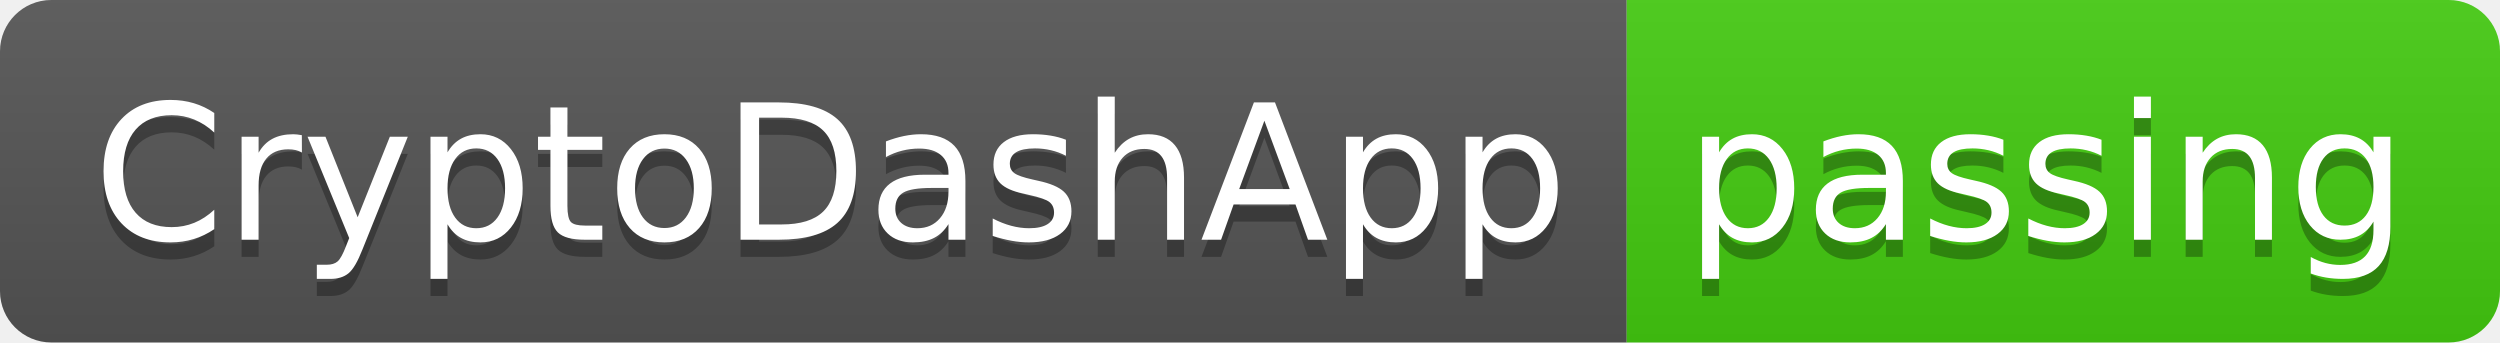
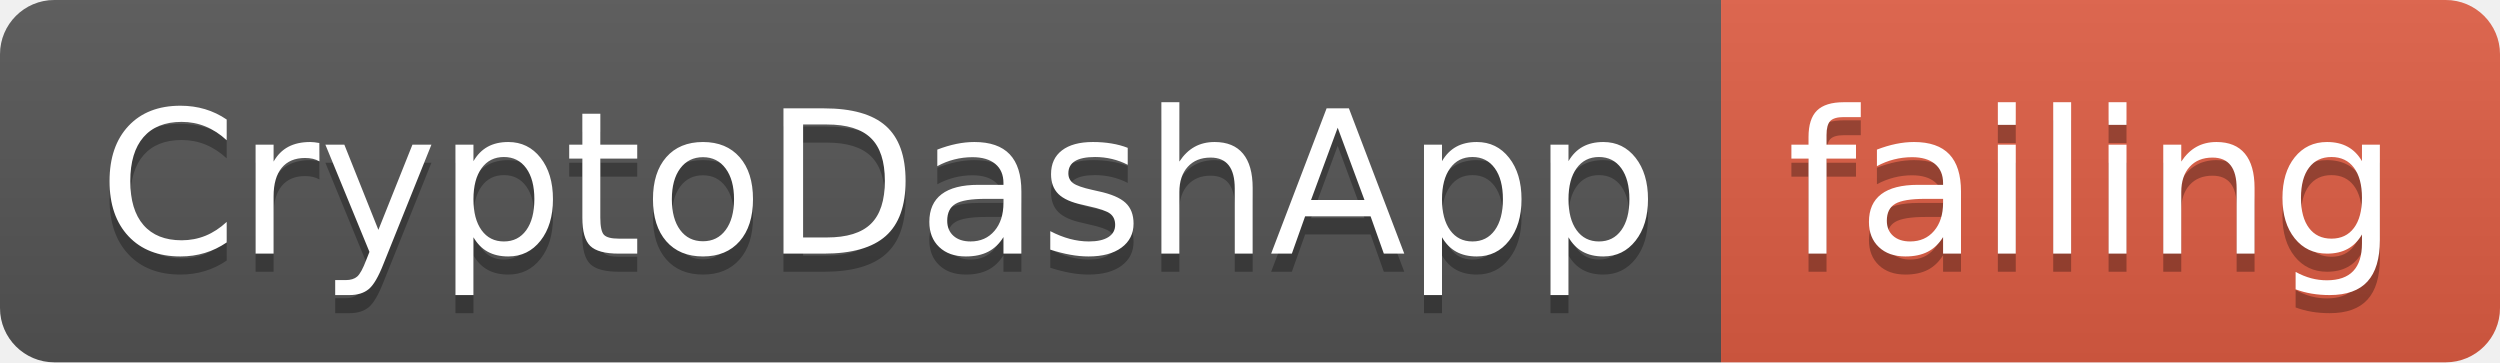
- <svg xmlns="http://www.w3.org/2000/svg" width="146" height="20">
+ <svg xmlns="http://www.w3.org/2000/svg" width="138" height="20">
  <linearGradient id="smooth" x2="0" y2="100%">
    <stop offset="0" stop-color="#bbb" stop-opacity=".1" />
    <stop offset="1" stop-opacity=".1" />
  </linearGradient>
  <clipPath id="round">
-     <rect width="146" height="20" rx="3" fill="#fff" />
+     <rect width="138" height="20" rx="3" fill="#fff" />
  </clipPath>
  <g clip-path="url(#round)">
    <rect width="95" height="20" fill="#555" />
-     <rect x="95" width="51" height="20" fill="#4c1" />
-     <rect width="146" height="20" fill="url(#smooth)" />
+     <rect x="95" width="43" height="20" fill="#e05d44" />
+     <rect width="138" height="20" fill="url(#smooth)" />
  </g>
  <g fill="#fff" text-anchor="middle" font-family="DejaVu Sans,Verdana,Geneva,sans-serif" font-size="110">
    <text x="485" y="150" fill="#010101" fill-opacity=".3" transform="scale(0.1)" textLength="850" lengthAdjust="spacing">CryptoDashApp</text>
    <text x="485" y="140" transform="scale(0.1)" textLength="850" lengthAdjust="spacing">CryptoDashApp</text>
-     <text x="1195" y="150" fill="#010101" fill-opacity=".3" transform="scale(0.1)" textLength="410" lengthAdjust="spacing">passing</text>
-     <text x="1195" y="140" transform="scale(0.1)" textLength="410" lengthAdjust="spacing">passing</text>
+     <text x="1155" y="150" fill="#010101" fill-opacity=".3" transform="scale(0.1)" textLength="330" lengthAdjust="spacing">failing</text>
+     <text x="1155" y="140" transform="scale(0.1)" textLength="330" lengthAdjust="spacing">failing</text>
  </g>
</svg>
